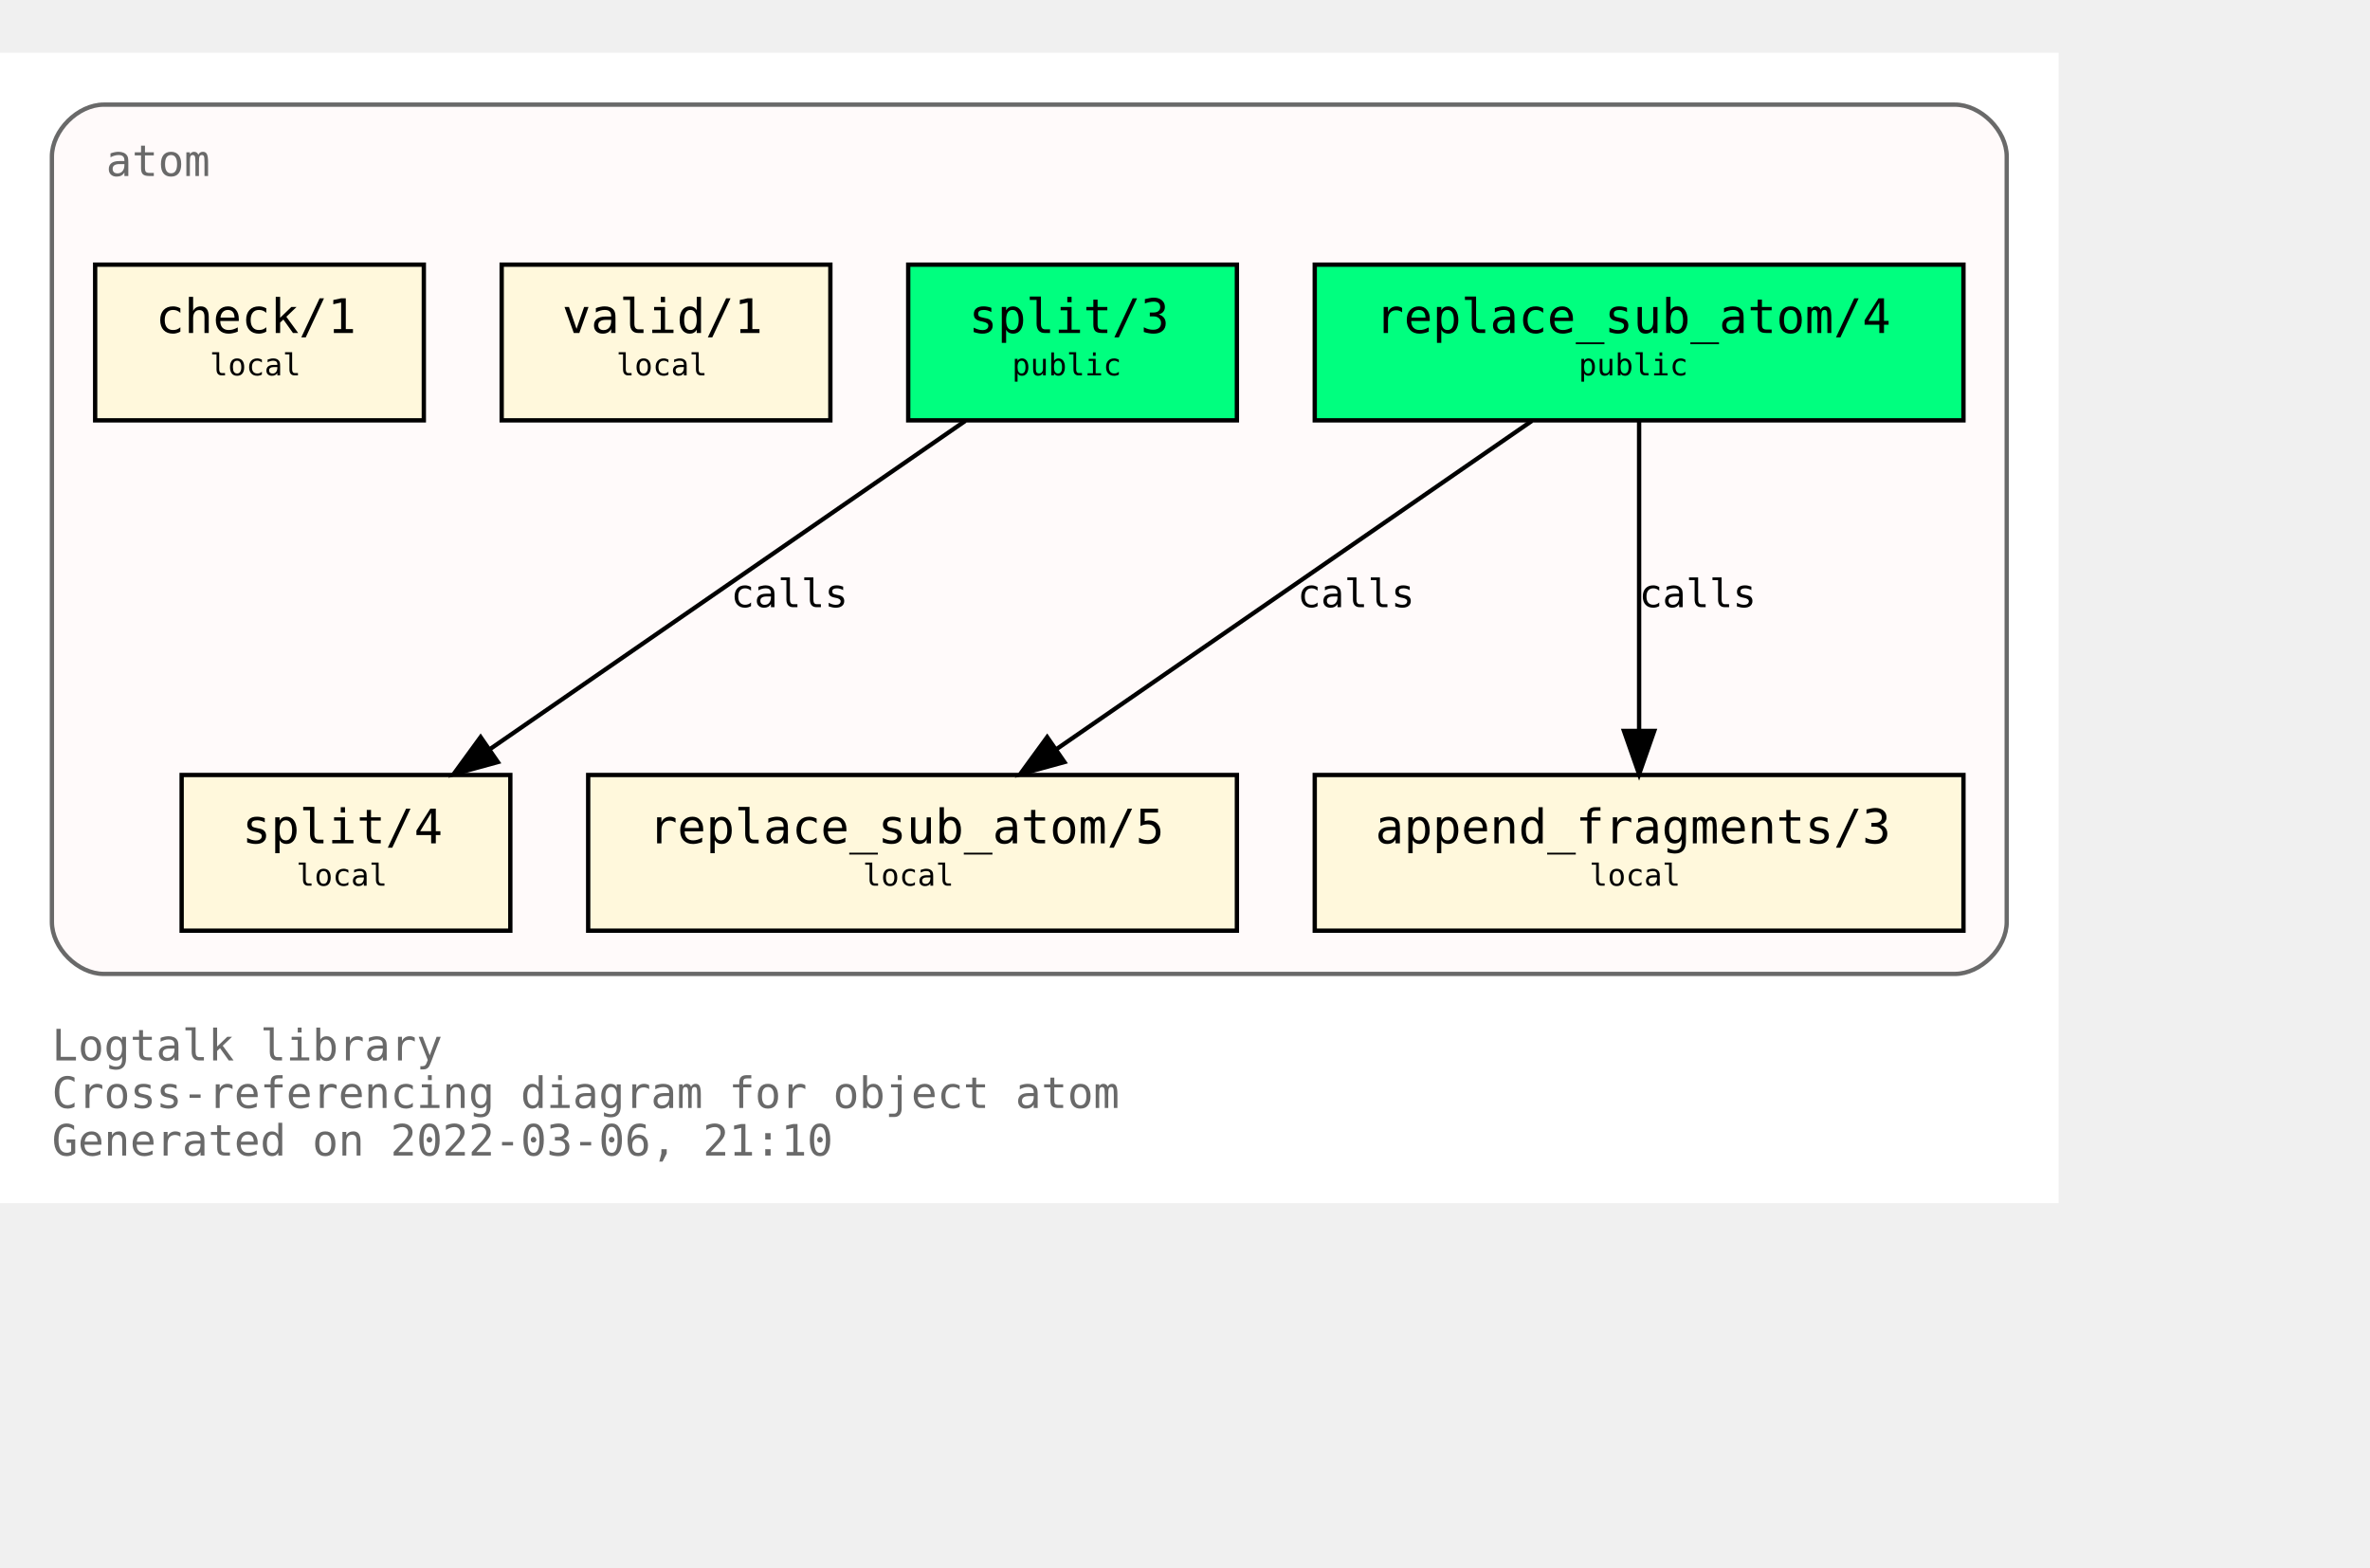
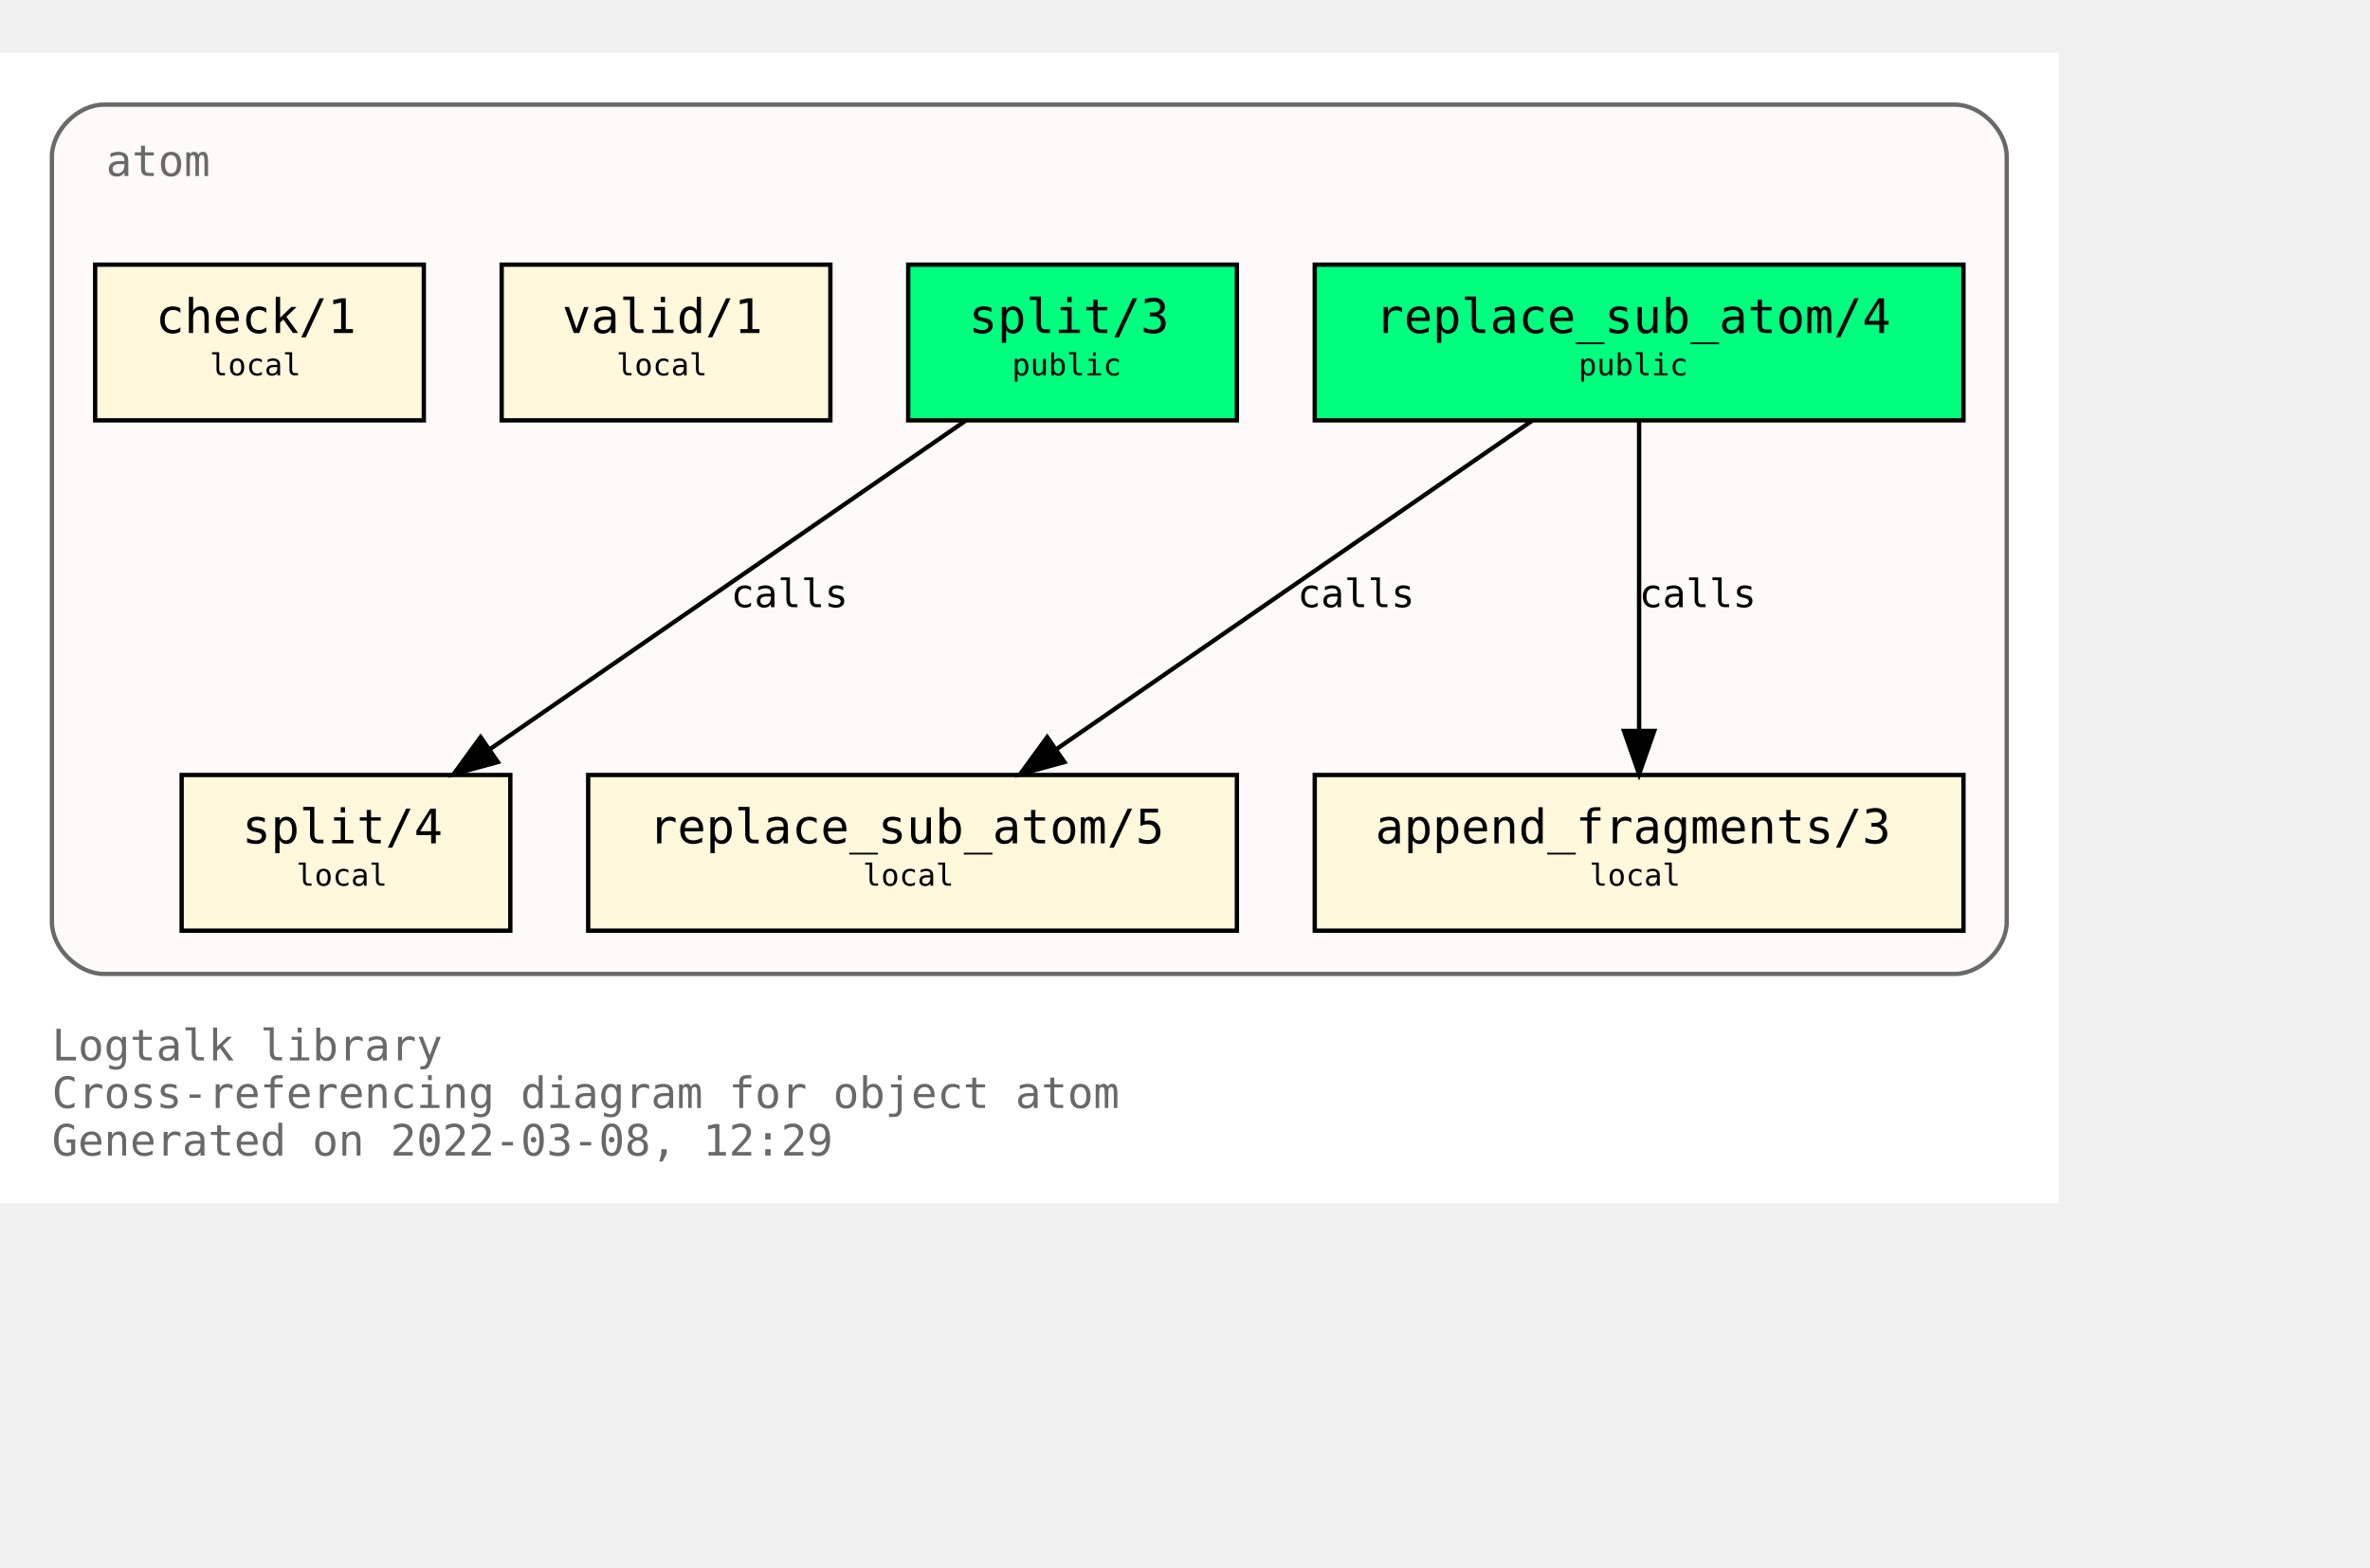
<svg xmlns="http://www.w3.org/2000/svg" xmlns:xlink="http://www.w3.org/1999/xlink" width="620pt" height="410pt" viewBox="72.00 72.00 548.00 338.00">
  <g id="graph0" class="graph" transform="scale(1 1) rotate(0) translate(76 334)">
    <polygon fill="white" stroke="transparent" points="-4,4 -4,-262 472,-262 472,4 -4,4" />
    <text text-anchor="start" x="8" y="-29" font-family="Monospace" font-size="10.00" fill="dimgray">Logtalk library</text>
    <text text-anchor="start" x="8" y="-18" font-family="Monospace" font-size="10.00" fill="dimgray">Cross-referencing diagram for object atom</text>
-     <text text-anchor="start" x="8" y="-7" font-family="Monospace" font-size="10.00" fill="dimgray">Generated on 2022-03-06, 21:10</text>
+     <text text-anchor="start" x="8" y="-7" font-family="Monospace" font-size="10.00" fill="dimgray">Generated on 2022-03-08, 12:29</text>
    <g id="clust1" class="cluster">
      <g id="a_clust1">
        <a xlink:title="atom">
          <path fill="snow" stroke="dimgray" d="M20,-49C20,-49 448,-49 448,-49 454,-49 460,-55 460,-61 460,-61 460,-238 460,-238 460,-244 454,-250 448,-250 448,-250 20,-250 20,-250 14,-250 8,-244 8,-238 8,-238 8,-61 8,-61 8,-55 14,-49 20,-49" />
          <g id="a_clust1_0">
-             <a xlink:href="https://github.com/LogtalkDotOrg/logtalk3/tree/79da40c5ff06760c1076d5e519783c0518a53628/library/types/atom.lgt" xlink:title="https://github.com/LogtalkDotOrg/logtalk3/tree/79da40c5ff06760c1076d5e519783c0518a53628/library/types/atom.lgt">
+             <a xlink:href="https://github.com/LogtalkDotOrg/logtalk3/tree/af58a2b9fd12e44dbf1b2ae4f3291a3f3cce1f6b/library/types/atom.lgt" xlink:title="https://github.com/LogtalkDotOrg/logtalk3/tree/af58a2b9fd12e44dbf1b2ae4f3291a3f3cce1f6b/library/types/atom.lgt">
              <text text-anchor="start" x="20.5" y="-233.5" font-family="Monospace" font-size="10.00" fill="dimgray">atom</text>
            </a>
          </g>
        </a>
      </g>
    </g>
    <g id="node1" class="node">
      <g id="a_node1">
-         <a xlink:href="https://github.com/LogtalkDotOrg/logtalk3/tree/79da40c5ff06760c1076d5e519783c0518a53628/library/types/atom.lgt#L32" xlink:title="https://github.com/LogtalkDotOrg/logtalk3/tree/79da40c5ff06760c1076d5e519783c0518a53628/library/types/atom.lgt#L32">
+         <a xlink:href="https://github.com/LogtalkDotOrg/logtalk3/tree/af58a2b9fd12e44dbf1b2ae4f3291a3f3cce1f6b/library/types/atom.lgt#L32" xlink:title="https://github.com/LogtalkDotOrg/logtalk3/tree/af58a2b9fd12e44dbf1b2ae4f3291a3f3cce1f6b/library/types/atom.lgt#L32">
          <polygon fill="springgreen" stroke="black" points="450,-213 300,-213 300,-177 450,-177 450,-213" />
          <text text-anchor="start" x="308" y="-197.8" font-family="Monospace" font-size="9.00"> </text>
          <text text-anchor="start" x="314" y="-197.2" font-family="Monospace" font-size="11.00">replace_sub_atom/4</text>
          <text text-anchor="start" x="436" y="-197.8" font-family="Monospace" font-size="9.00"> </text>
          <text text-anchor="start" x="308" y="-186.8" font-family="Monospace" font-size="9.00"> </text>
          <text text-anchor="start" x="361" y="-187.4" font-family="Monospace" font-size="7.00">public</text>
          <text text-anchor="start" x="436" y="-186.8" font-family="Monospace" font-size="9.00"> </text>
        </a>
      </g>
    </g>
    <g id="node4" class="node">
      <g id="a_node4">
-         <a xlink:href="https://github.com/LogtalkDotOrg/logtalk3/tree/79da40c5ff06760c1076d5e519783c0518a53628/library/types/atom.lgt#L54" xlink:title="https://github.com/LogtalkDotOrg/logtalk3/tree/79da40c5ff06760c1076d5e519783c0518a53628/library/types/atom.lgt#L54">
+         <a xlink:href="https://github.com/LogtalkDotOrg/logtalk3/tree/af58a2b9fd12e44dbf1b2ae4f3291a3f3cce1f6b/library/types/atom.lgt#L54" xlink:title="https://github.com/LogtalkDotOrg/logtalk3/tree/af58a2b9fd12e44dbf1b2ae4f3291a3f3cce1f6b/library/types/atom.lgt#L54">
          <polygon fill="cornsilk" stroke="black" points="282,-95 132,-95 132,-59 282,-59 282,-95" />
          <text text-anchor="start" x="140" y="-79.8" font-family="Monospace" font-size="9.00"> </text>
          <text text-anchor="start" x="146" y="-79.2" font-family="Monospace" font-size="11.00">replace_sub_atom/5</text>
          <text text-anchor="start" x="268" y="-79.8" font-family="Monospace" font-size="9.00"> </text>
          <text text-anchor="start" x="140" y="-68.8" font-family="Monospace" font-size="9.00"> </text>
          <text text-anchor="start" x="195.5" y="-69.4" font-family="Monospace" font-size="7.00">local</text>
          <text text-anchor="start" x="268" y="-68.8" font-family="Monospace" font-size="9.00"> </text>
        </a>
      </g>
    </g>
    <g id="edge1" class="edge">
      <g id="a_edge1">
-         <a xlink:href="https://github.com/LogtalkDotOrg/logtalk3/tree/79da40c5ff06760c1076d5e519783c0518a53628/library/types/atom.lgt#L46" xlink:title="calls">
+         <a xlink:href="https://github.com/LogtalkDotOrg/logtalk3/tree/af58a2b9fd12e44dbf1b2ae4f3291a3f3cce1f6b/library/types/atom.lgt#L46" xlink:title="calls">
          <path fill="none" stroke="black" d="M350.21,-176.88C321.05,-156.75 272.53,-123.25 240.16,-100.89" />
          <polygon fill="black" stroke="black" points="242.11,-97.99 231.89,-95.19 238.13,-103.75 242.11,-97.99" />
        </a>
      </g>
      <g id="a_edge1-label">
-         <a xlink:href="https://github.com/LogtalkDotOrg/logtalk3/tree/79da40c5ff06760c1076d5e519783c0518a53628/library/types/atom.lgt#L46" xlink:title="https://github.com/LogtalkDotOrg/logtalk3/tree/79da40c5ff06760c1076d5e519783c0518a53628/library/types/atom.lgt#L46">
+         <a xlink:href="https://github.com/LogtalkDotOrg/logtalk3/tree/af58a2b9fd12e44dbf1b2ae4f3291a3f3cce1f6b/library/types/atom.lgt#L46" xlink:title="https://github.com/LogtalkDotOrg/logtalk3/tree/af58a2b9fd12e44dbf1b2ae4f3291a3f3cce1f6b/library/types/atom.lgt#L46">
          <text text-anchor="start" x="296" y="-133.8" font-family="Monospace" font-size="9.00">calls</text>
        </a>
      </g>
    </g>
    <g id="node5" class="node">
      <g id="a_node5">
-         <a xlink:href="https://github.com/LogtalkDotOrg/logtalk3/tree/79da40c5ff06760c1076d5e519783c0518a53628/library/types/atom.lgt#L65" xlink:title="https://github.com/LogtalkDotOrg/logtalk3/tree/79da40c5ff06760c1076d5e519783c0518a53628/library/types/atom.lgt#L65">
+         <a xlink:href="https://github.com/LogtalkDotOrg/logtalk3/tree/af58a2b9fd12e44dbf1b2ae4f3291a3f3cce1f6b/library/types/atom.lgt#L65" xlink:title="https://github.com/LogtalkDotOrg/logtalk3/tree/af58a2b9fd12e44dbf1b2ae4f3291a3f3cce1f6b/library/types/atom.lgt#L65">
          <polygon fill="cornsilk" stroke="black" points="450,-95 300,-95 300,-59 450,-59 450,-95" />
          <text text-anchor="start" x="308" y="-79.8" font-family="Monospace" font-size="9.00"> </text>
          <text text-anchor="start" x="314" y="-79.2" font-family="Monospace" font-size="11.00">append_fragments/3</text>
          <text text-anchor="start" x="436" y="-79.8" font-family="Monospace" font-size="9.00"> </text>
          <text text-anchor="start" x="308" y="-68.8" font-family="Monospace" font-size="9.00"> </text>
          <text text-anchor="start" x="363.5" y="-69.4" font-family="Monospace" font-size="7.00">local</text>
          <text text-anchor="start" x="436" y="-68.8" font-family="Monospace" font-size="9.00"> </text>
        </a>
      </g>
    </g>
    <g id="edge2" class="edge">
      <g id="a_edge2">
-         <a xlink:href="https://github.com/LogtalkDotOrg/logtalk3/tree/79da40c5ff06760c1076d5e519783c0518a53628/library/types/atom.lgt#L46" xlink:title="calls">
+         <a xlink:href="https://github.com/LogtalkDotOrg/logtalk3/tree/af58a2b9fd12e44dbf1b2ae4f3291a3f3cce1f6b/library/types/atom.lgt#L46" xlink:title="calls">
          <path fill="none" stroke="black" d="M375,-176.88C375,-158.04 375,-127.47 375,-105.3" />
          <polygon fill="black" stroke="black" points="378.5,-105.19 375,-95.19 371.5,-105.19 378.5,-105.19" />
        </a>
      </g>
      <g id="a_edge2-label">
-         <a xlink:href="https://github.com/LogtalkDotOrg/logtalk3/tree/79da40c5ff06760c1076d5e519783c0518a53628/library/types/atom.lgt#L46" xlink:title="https://github.com/LogtalkDotOrg/logtalk3/tree/79da40c5ff06760c1076d5e519783c0518a53628/library/types/atom.lgt#L46">
+         <a xlink:href="https://github.com/LogtalkDotOrg/logtalk3/tree/af58a2b9fd12e44dbf1b2ae4f3291a3f3cce1f6b/library/types/atom.lgt#L46" xlink:title="https://github.com/LogtalkDotOrg/logtalk3/tree/af58a2b9fd12e44dbf1b2ae4f3291a3f3cce1f6b/library/types/atom.lgt#L46">
          <text text-anchor="start" x="375" y="-133.8" font-family="Monospace" font-size="9.00">calls</text>
        </a>
      </g>
    </g>
    <g id="node2" class="node">
      <g id="a_node2">
-         <a xlink:href="https://github.com/LogtalkDotOrg/logtalk3/tree/79da40c5ff06760c1076d5e519783c0518a53628/library/types/atom.lgt#L39" xlink:title="https://github.com/LogtalkDotOrg/logtalk3/tree/79da40c5ff06760c1076d5e519783c0518a53628/library/types/atom.lgt#L39">
+         <a xlink:href="https://github.com/LogtalkDotOrg/logtalk3/tree/af58a2b9fd12e44dbf1b2ae4f3291a3f3cce1f6b/library/types/atom.lgt#L39" xlink:title="https://github.com/LogtalkDotOrg/logtalk3/tree/af58a2b9fd12e44dbf1b2ae4f3291a3f3cce1f6b/library/types/atom.lgt#L39">
          <polygon fill="springgreen" stroke="black" points="282,-213 206,-213 206,-177 282,-177 282,-213" />
          <text text-anchor="start" x="214" y="-197.8" font-family="Monospace" font-size="9.00"> </text>
          <text text-anchor="start" x="220" y="-197.2" font-family="Monospace" font-size="11.00">split/3</text>
          <text text-anchor="start" x="268" y="-197.8" font-family="Monospace" font-size="9.00"> </text>
          <text text-anchor="start" x="214" y="-186.8" font-family="Monospace" font-size="9.00"> </text>
          <text text-anchor="start" x="230" y="-187.4" font-family="Monospace" font-size="7.00">public</text>
          <text text-anchor="start" x="268" y="-186.8" font-family="Monospace" font-size="9.00"> </text>
        </a>
      </g>
    </g>
    <g id="node6" class="node">
      <g id="a_node6">
-         <a xlink:href="https://github.com/LogtalkDotOrg/logtalk3/tree/79da40c5ff06760c1076d5e519783c0518a53628/library/types/atom.lgt#L77" xlink:title="https://github.com/LogtalkDotOrg/logtalk3/tree/79da40c5ff06760c1076d5e519783c0518a53628/library/types/atom.lgt#L77">
+         <a xlink:href="https://github.com/LogtalkDotOrg/logtalk3/tree/af58a2b9fd12e44dbf1b2ae4f3291a3f3cce1f6b/library/types/atom.lgt#L77" xlink:title="https://github.com/LogtalkDotOrg/logtalk3/tree/af58a2b9fd12e44dbf1b2ae4f3291a3f3cce1f6b/library/types/atom.lgt#L77">
          <polygon fill="cornsilk" stroke="black" points="114,-95 38,-95 38,-59 114,-59 114,-95" />
          <text text-anchor="start" x="46" y="-79.8" font-family="Monospace" font-size="9.00"> </text>
          <text text-anchor="start" x="52" y="-79.2" font-family="Monospace" font-size="11.00">split/4</text>
          <text text-anchor="start" x="100" y="-79.8" font-family="Monospace" font-size="9.00"> </text>
          <text text-anchor="start" x="46" y="-68.8" font-family="Monospace" font-size="9.00"> </text>
          <text text-anchor="start" x="64.5" y="-69.4" font-family="Monospace" font-size="7.00">local</text>
          <text text-anchor="start" x="100" y="-68.8" font-family="Monospace" font-size="9.00"> </text>
        </a>
      </g>
    </g>
    <g id="edge3" class="edge">
      <g id="a_edge3">
-         <a xlink:href="https://github.com/LogtalkDotOrg/logtalk3/tree/79da40c5ff06760c1076d5e519783c0518a53628/library/types/atom.lgt#L70" xlink:title="calls">
+         <a xlink:href="https://github.com/LogtalkDotOrg/logtalk3/tree/af58a2b9fd12e44dbf1b2ae4f3291a3f3cce1f6b/library/types/atom.lgt#L70" xlink:title="calls">
          <path fill="none" stroke="black" d="M219.21,-176.88C190.05,-156.75 141.53,-123.25 109.16,-100.89" />
          <polygon fill="black" stroke="black" points="111.11,-97.99 100.89,-95.19 107.13,-103.75 111.11,-97.99" />
        </a>
      </g>
      <g id="a_edge3-label">
-         <a xlink:href="https://github.com/LogtalkDotOrg/logtalk3/tree/79da40c5ff06760c1076d5e519783c0518a53628/library/types/atom.lgt#L70" xlink:title="https://github.com/LogtalkDotOrg/logtalk3/tree/79da40c5ff06760c1076d5e519783c0518a53628/library/types/atom.lgt#L70">
+         <a xlink:href="https://github.com/LogtalkDotOrg/logtalk3/tree/af58a2b9fd12e44dbf1b2ae4f3291a3f3cce1f6b/library/types/atom.lgt#L70" xlink:title="https://github.com/LogtalkDotOrg/logtalk3/tree/af58a2b9fd12e44dbf1b2ae4f3291a3f3cce1f6b/library/types/atom.lgt#L70">
          <text text-anchor="start" x="165" y="-133.8" font-family="Monospace" font-size="9.00">calls</text>
        </a>
      </g>
    </g>
    <g id="node3" class="node">
      <g id="a_node3">
-         <a xlink:href="https://github.com/LogtalkDotOrg/logtalk3/tree/79da40c5ff06760c1076d5e519783c0518a53628/library/types/atom.lgt#L88" xlink:title="https://github.com/LogtalkDotOrg/logtalk3/tree/79da40c5ff06760c1076d5e519783c0518a53628/library/types/atom.lgt#L88">
+         <a xlink:href="https://github.com/LogtalkDotOrg/logtalk3/tree/af58a2b9fd12e44dbf1b2ae4f3291a3f3cce1f6b/library/types/atom.lgt#L88" xlink:title="https://github.com/LogtalkDotOrg/logtalk3/tree/af58a2b9fd12e44dbf1b2ae4f3291a3f3cce1f6b/library/types/atom.lgt#L88">
          <polygon fill="cornsilk" stroke="black" points="188,-213 112,-213 112,-177 188,-177 188,-213" />
          <text text-anchor="start" x="120" y="-197.8" font-family="Monospace" font-size="9.00"> </text>
          <text text-anchor="start" x="126" y="-197.2" font-family="Monospace" font-size="11.00">valid/1</text>
          <text text-anchor="start" x="174" y="-197.8" font-family="Monospace" font-size="9.00"> </text>
          <text text-anchor="start" x="120" y="-186.8" font-family="Monospace" font-size="9.00"> </text>
          <text text-anchor="start" x="138.5" y="-187.4" font-family="Monospace" font-size="7.00">local</text>
          <text text-anchor="start" x="174" y="-186.8" font-family="Monospace" font-size="9.00"> </text>
        </a>
      </g>
    </g>
    <g id="node7" class="node">
      <g id="a_node7">
-         <a xlink:href="https://github.com/LogtalkDotOrg/logtalk3/tree/79da40c5ff06760c1076d5e519783c0518a53628/library/types/atom.lgt#L91" xlink:title="https://github.com/LogtalkDotOrg/logtalk3/tree/79da40c5ff06760c1076d5e519783c0518a53628/library/types/atom.lgt#L91">
+         <a xlink:href="https://github.com/LogtalkDotOrg/logtalk3/tree/af58a2b9fd12e44dbf1b2ae4f3291a3f3cce1f6b/library/types/atom.lgt#L91" xlink:title="https://github.com/LogtalkDotOrg/logtalk3/tree/af58a2b9fd12e44dbf1b2ae4f3291a3f3cce1f6b/library/types/atom.lgt#L91">
          <polygon fill="cornsilk" stroke="black" points="94,-213 18,-213 18,-177 94,-177 94,-213" />
          <text text-anchor="start" x="26" y="-197.8" font-family="Monospace" font-size="9.00"> </text>
          <text text-anchor="start" x="32" y="-197.2" font-family="Monospace" font-size="11.00">check/1</text>
          <text text-anchor="start" x="80" y="-197.8" font-family="Monospace" font-size="9.00"> </text>
          <text text-anchor="start" x="26" y="-186.8" font-family="Monospace" font-size="9.00"> </text>
          <text text-anchor="start" x="44.5" y="-187.4" font-family="Monospace" font-size="7.00">local</text>
          <text text-anchor="start" x="80" y="-186.8" font-family="Monospace" font-size="9.00"> </text>
        </a>
      </g>
    </g>
  </g>
</svg>
